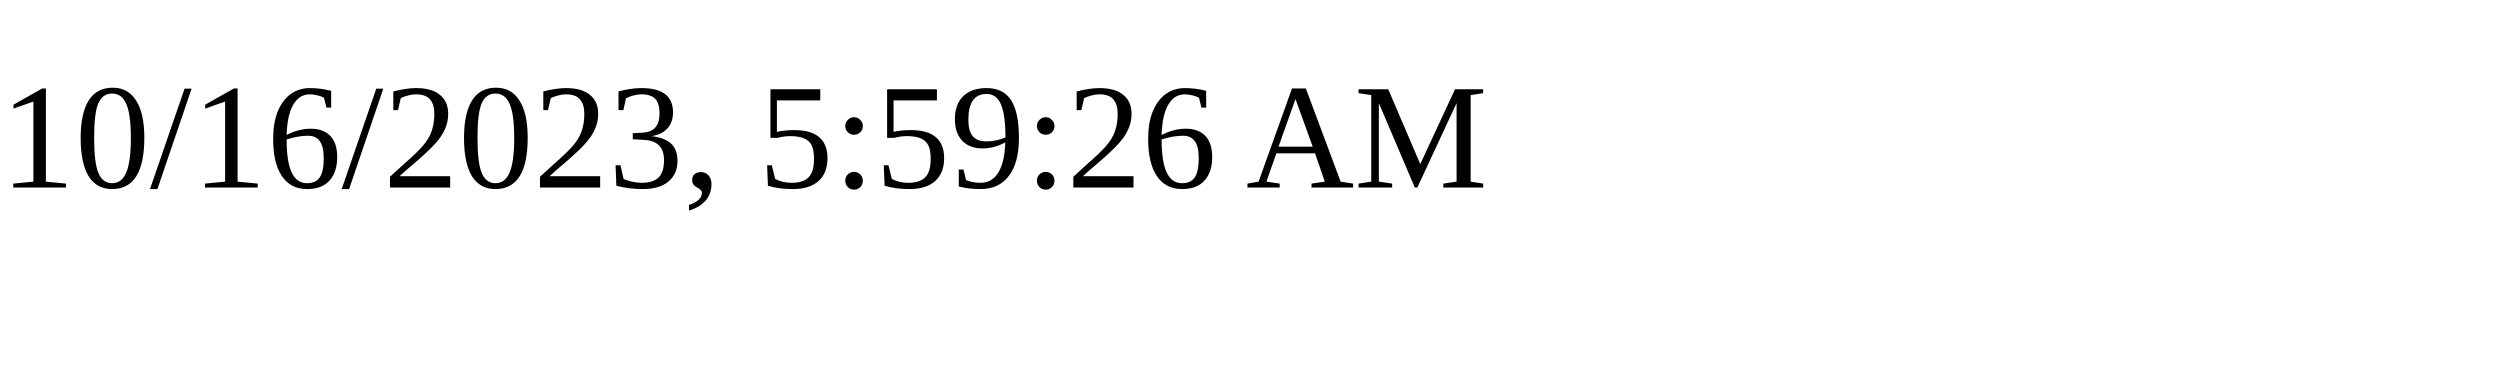
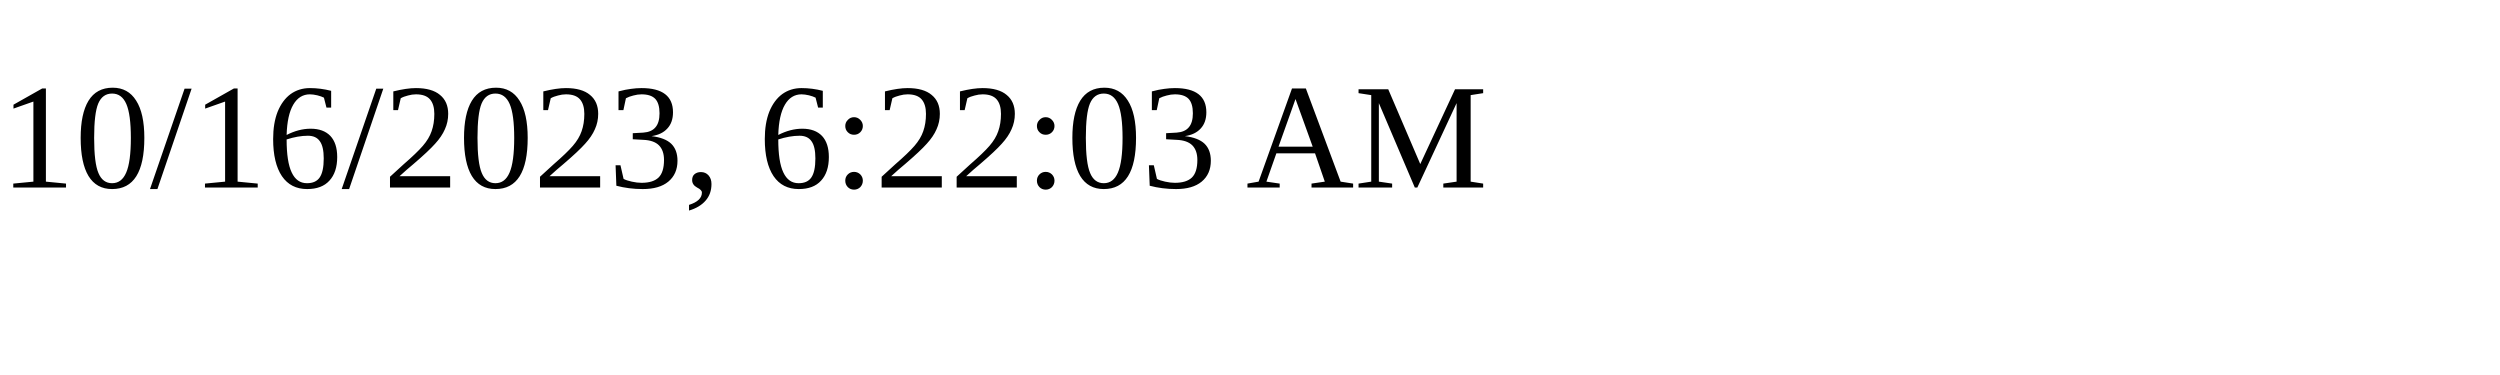
<svg xmlns="http://www.w3.org/2000/svg" height="30" width="200">
-   <text x="0" y="15">10/16/2023, 5:59:26 AM</text>
+   <text x="0" y="15">10/16/2023, 6:22:03 AM</text>
</svg>
